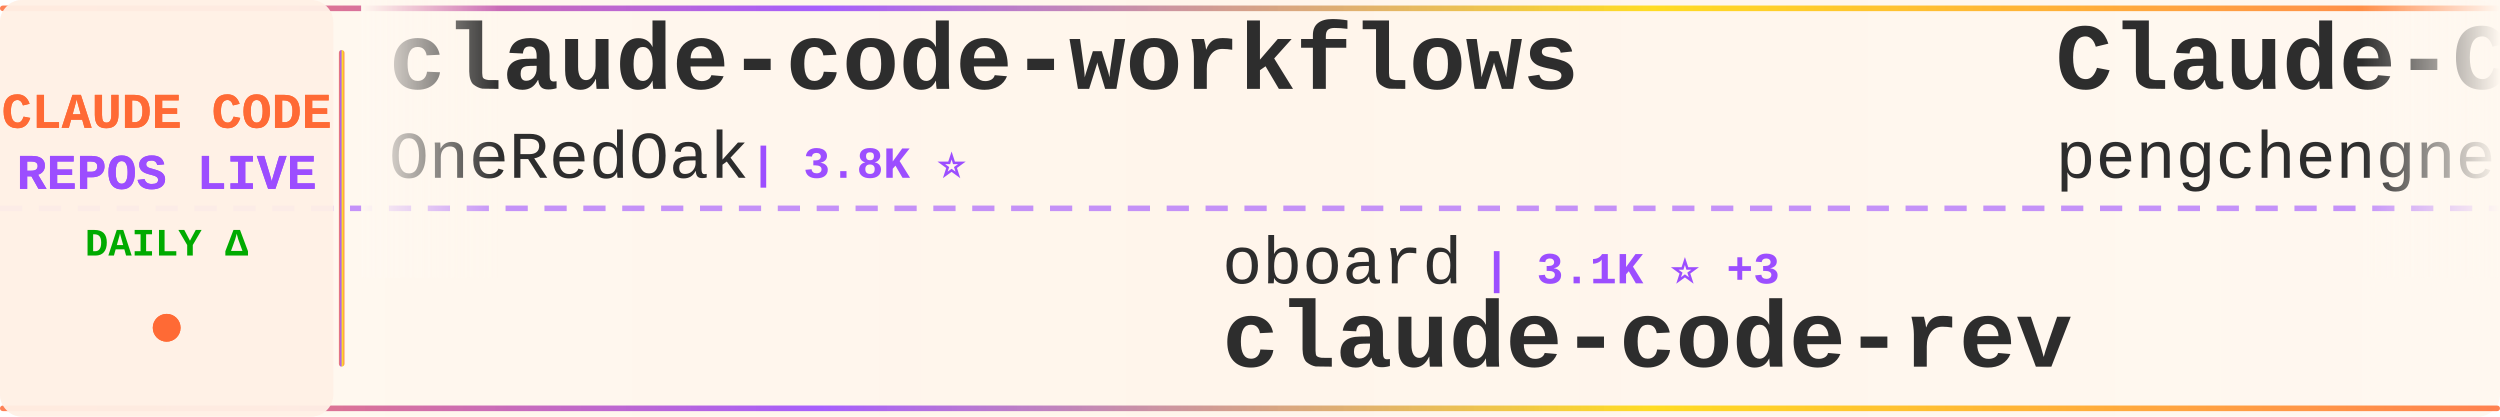
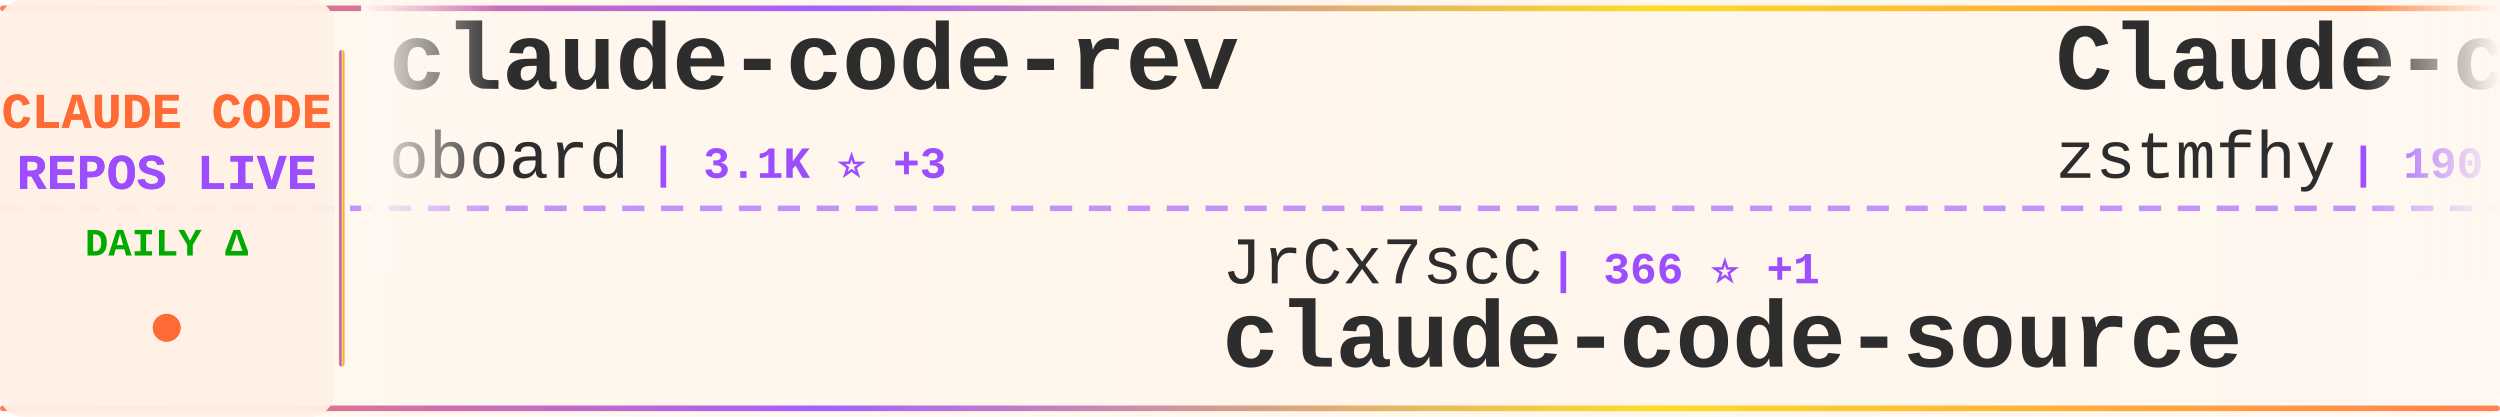
<svg xmlns="http://www.w3.org/2000/svg" width="900" height="150">
  <defs>
    <linearGradient id="tickerBg" x1="0%" y1="0%" x2="100%" y2="0%">
      <stop offset="0%" style="stop-color:#fff8f0;stop-opacity:0.98" />
      <stop offset="50%" style="stop-color:#fff5eb;stop-opacity:1" />
      <stop offset="100%" style="stop-color:#fff8f0;stop-opacity:0.98" />
    </linearGradient>
    <linearGradient id="borderGrad" x1="0%" y1="0%" x2="100%" y2="0%">
      <stop offset="0%" style="stop-color:#FF6B35;stop-opacity:0.85">
        <animate attributeName="stop-opacity" values="0.85;1;0.85" dur="2s" repeatCount="indefinite" />
      </stop>
      <stop offset="33%" style="stop-color:#9C4EFF;stop-opacity:0.9">
        <animate attributeName="stop-opacity" values="0.9;1;0.9" dur="2.2s" repeatCount="indefinite" />
      </stop>
      <stop offset="66%" style="stop-color:#FFD700;stop-opacity:0.85">
        <animate attributeName="stop-opacity" values="0.85;1;0.85" dur="1.8s" repeatCount="indefinite" />
      </stop>
      <stop offset="100%" style="stop-color:#FF6B35;stop-opacity:0.85">
        <animate attributeName="stop-opacity" values="0.85;1;0.85" dur="2s" repeatCount="indefinite" />
      </stop>
    </linearGradient>
    <filter id="textGlow">
      <feGaussianBlur stdDeviation="0.15" result="coloredBlur" />
      <feMerge>
        <feMergeNode in="coloredBlur" />
        <feMergeNode in="SourceGraphic" />
      </feMerge>
    </filter>
    <filter id="metricGlow">
      <feGaussianBlur stdDeviation="0.2" result="coloredBlur" />
      <feMerge>
        <feMergeNode in="coloredBlur" />
        <feMergeNode in="SourceGraphic" />
      </feMerge>
    </filter>
    <linearGradient id="leftFade" x1="0%" y1="0%" x2="100%" y2="0%">
      <stop offset="0%" style="stop-color:#fff8f0;stop-opacity:1" />
      <stop offset="100%" style="stop-color:#fff8f0;stop-opacity:0" />
    </linearGradient>
    <linearGradient id="rightFade" x1="0%" y1="0%" x2="100%" y2="0%">
      <stop offset="0%" style="stop-color:#fff8f0;stop-opacity:0" />
      <stop offset="100%" style="stop-color:#fff8f0;stop-opacity:1" />
    </linearGradient>
  </defs>
  <rect width="900" height="150" fill="url(#tickerBg)" rx="8" />
  <rect x="0" y="2" width="900" height="2" fill="url(#borderGrad)" rx="1" />
  <rect x="0" y="146" width="900" height="2" fill="url(#borderGrad)" rx="1" />
  <line x1="0" y1="75" x2="900" y2="75" stroke="#9C4EFF" stroke-width="2" stroke-dasharray="8 6" opacity="0.6" />
  <rect x="0" y="0" width="120" height="150" fill="#fff0e6" opacity="0.95" rx="8" />
  <text x="60" y="46" font-family="'Courier New', monospace" font-size="18" font-weight="bold" fill="#FF6B35" text-anchor="middle" filter="url(#textGlow)">
    CLAUDE CODE
  </text>
  <text x="60" y="68" font-family="'Courier New', monospace" font-size="18" font-weight="bold" fill="#9C4EFF" text-anchor="middle" filter="url(#textGlow)">
    REPOS LIVE
  </text>
  <text x="60" y="92" font-family="'Courier New', monospace" font-size="14" font-weight="bold" fill="#00aa00" text-anchor="middle">
    DAILY Δ
  </text>
  <circle cx="60" cy="118" r="5" fill="#FF6B35" filter="url(#metricGlow)">
    <animate attributeName="r" values="4;6;4" dur="1.5s" repeatCount="indefinite" />
    <animate attributeName="opacity" values="0.6;1;0.6" dur="1.5s" repeatCount="indefinite" />
  </circle>
  <rect x="122" y="18" width="2" height="114" fill="url(#borderGrad)" rx="1" />
  <clipPath id="tickerClip">
    <rect x="130" y="0" width="770" height="150" />
  </clipPath>
  <g clip-path="url(#tickerClip)">
    <g id="tickerItems">
      <animateTransform attributeName="transform" attributeType="XML" type="translate" from="0 0" to="-3000 0" dur="54s" repeatCount="indefinite" />
      <g transform="translate(0, 0)">
+         <text x="140" y="32" font-family="'Courier New', monospace" font-size="34" font-weight="bold" fill="#2d2d2d">claude-code-rev</text>
+         <text x="140" y="64" font-family="'Courier New', monospace" font-size="24" font-weight="normal" fill="#2d2d2d" opacity="1.0">oboard</text>
+         <text x="234" y="64" font-family="'Courier New', monospace" font-size="16" font-weight="bold" fill="#9C4EFF"> | 3.1K ⭐ +3</text>
+       </g>
+       <g transform="translate(300, 0)">
+         <text x="140" y="102" font-family="'Courier New', monospace" font-size="24" font-weight="normal" fill="#2d2d2d" opacity="1.0">JrCx7scC</text>
+         <text x="258" y="102" font-family="'Courier New', monospace" font-size="16" font-weight="bold" fill="#9C4EFF"> | 366 ⭐ +1</text>
+         <text x="140" y="132" font-family="'Courier New', monospace" font-size="34" font-weight="bold" fill="#2d2d2d">claude-code-source</text>
+       </g>
+       <g transform="translate(600, 0)">
+         <text x="140" y="32" font-family="'Courier New', monospace" font-size="34" font-weight="bold" fill="#2d2d2d">Claude-code</text>
+         <text x="140" y="64" font-family="'Courier New', monospace" font-size="24" font-weight="normal" fill="#2d2d2d" opacity="1.0">zstmfhy</text>
+         <text x="246" y="64" font-family="'Courier New', monospace" font-size="16" font-weight="bold" fill="#9C4EFF"> | 190 ⭐</text>
+       </g>
+       <g transform="translate(900, 0)">
+         <text x="140" y="102" font-family="'Courier New', monospace" font-size="24" font-weight="normal" fill="#2d2d2d" opacity="1.0">davila7</text>
+         <text x="246" y="102" font-family="'Courier New', monospace" font-size="16" font-weight="bold" fill="#9C4EFF"> | 26.8K ⭐ +71</text>
+         <text x="140" y="132" font-family="'Courier New', monospace" font-size="34" font-weight="bold" fill="#2d2d2d">claude-code-templates</text>
+       </g>
+       <g transform="translate(1200, 0)">
+         <text x="140" y="32" font-family="'Courier New', monospace" font-size="34" font-weight="bold" fill="#2d2d2d">claude-code-hooks-master...</text>
+         <text x="140" y="64" font-family="'Courier New', monospace" font-size="24" font-weight="normal" fill="#2d2d2d" opacity="1.0">disler</text>
+         <text x="234" y="64" font-family="'Courier New', monospace" font-size="16" font-weight="bold" fill="#9C4EFF"> | 3.6K ⭐ +4</text>
+       </g>
+       <g transform="translate(1500, 0)">
+         <text x="140" y="102" font-family="'Courier New', monospace" font-size="24" font-weight="normal" fill="#2d2d2d" opacity="1.0">huangserva</text>
+         <text x="282" y="102" font-family="'Courier New', monospace" font-size="16" font-weight="bold" fill="#9C4EFF"> | 571 ⭐</text>
+         <text x="140" y="132" font-family="'Courier New', monospace" font-size="34" font-weight="bold" fill="#2d2d2d">claude-code-cli</text>
+       </g>
+       <g transform="translate(1800, 0)">
+         <text x="140" y="32" font-family="'Courier New', monospace" font-size="34" font-weight="bold" fill="#2d2d2d">claude-code-infrastructu...</text>
+         <text x="140" y="64" font-family="'Courier New', monospace" font-size="24" font-weight="normal" fill="#2d2d2d" opacity="1.0">diet103</text>
+         <text x="246" y="64" font-family="'Courier New', monospace" font-size="16" font-weight="bold" fill="#9C4EFF"> | 9.6K ⭐ +2</text>
+       </g>
+       <g transform="translate(2100, 0)">
+         <text x="140" y="102" font-family="'Courier New', monospace" font-size="24" font-weight="normal" fill="#2d2d2d" opacity="1.0">pengchengneo</text>
+         <text x="306" y="102" font-family="'Courier New', monospace" font-size="16" font-weight="bold" fill="#9C4EFF"> | 1.3K ⭐ +3</text>
+         <text x="140" y="132" font-family="'Courier New', monospace" font-size="34" font-weight="bold" fill="#2d2d2d">Claude-Code</text>
+       </g>
+       <g transform="translate(2400, 0)">
        <text x="140" y="32" font-family="'Courier New', monospace" font-size="34" font-weight="bold" fill="#2d2d2d">claude-code-workflows</text>
        <text x="140" y="64" font-family="'Courier New', monospace" font-size="24" font-weight="normal" fill="#2d2d2d" opacity="1.0">OneRedOak</text>
        <text x="270" y="64" font-family="'Courier New', monospace" font-size="16" font-weight="bold" fill="#9C4EFF"> | 3.8K ⭐</text>
      </g>
-       <g transform="translate(300, 0)">
-         <text x="140" y="102" font-family="'Courier New', monospace" font-size="24" font-weight="normal" fill="#2d2d2d" opacity="1.0">oboard</text>
-         <text x="234" y="102" font-family="'Courier New', monospace" font-size="16" font-weight="bold" fill="#9C4EFF"> | 3.1K ⭐ +3</text>
-         <text x="140" y="132" font-family="'Courier New', monospace" font-size="34" font-weight="bold" fill="#2d2d2d">claude-code-rev</text>
-       </g>
-       <g transform="translate(600, 0)">
-         <text x="140" y="32" font-family="'Courier New', monospace" font-size="34" font-weight="bold" fill="#2d2d2d">Claude-Code</text>
-         <text x="140" y="64" font-family="'Courier New', monospace" font-size="24" font-weight="normal" fill="#2d2d2d" opacity="1.0">pengchengneo</text>
-         <text x="306" y="64" font-family="'Courier New', monospace" font-size="16" font-weight="bold" fill="#9C4EFF"> | 1.3K ⭐ +3</text>
-       </g>
-       <g transform="translate(900, 0)">
-         <text x="140" y="102" font-family="'Courier New', monospace" font-size="24" font-weight="normal" fill="#2d2d2d" opacity="1.0">huangserva</text>
-         <text x="282" y="102" font-family="'Courier New', monospace" font-size="16" font-weight="bold" fill="#9C4EFF"> | 571 ⭐</text>
-         <text x="140" y="132" font-family="'Courier New', monospace" font-size="34" font-weight="bold" fill="#2d2d2d">claude-code-cli</text>
-       </g>
-       <g transform="translate(1200, 0)">
-         <text x="140" y="32" font-family="'Courier New', monospace" font-size="34" font-weight="bold" fill="#2d2d2d">ClaudeCodeAgents</text>
-         <text x="140" y="64" font-family="'Courier New', monospace" font-size="24" font-weight="normal" fill="#2d2d2d" opacity="1.0">darcyegb</text>
-         <text x="258" y="64" font-family="'Courier New', monospace" font-size="16" font-weight="bold" fill="#9C4EFF"> | 682 ⭐ +2</text>
-       </g>
-       <g transform="translate(1500, 0)">
-         <text x="140" y="102" font-family="'Courier New', monospace" font-size="24" font-weight="normal" fill="#2d2d2d" opacity="1.0">FlorianBruniaux</text>
-         <text x="342" y="102" font-family="'Courier New', monospace" font-size="16" font-weight="bold" fill="#9C4EFF"> | 4.2K ⭐ +28</text>
-         <text x="140" y="132" font-family="'Courier New', monospace" font-size="34" font-weight="bold" fill="#2d2d2d">claude-code-ultimate-gui...</text>
-       </g>
-       <g transform="translate(1800, 0)">
-         <text x="140" y="32" font-family="'Courier New', monospace" font-size="34" font-weight="bold" fill="#2d2d2d">ralph-claude-code</text>
-         <text x="140" y="64" font-family="'Courier New', monospace" font-size="24" font-weight="normal" fill="#2d2d2d" opacity="1.0">frankbria</text>
-         <text x="270" y="64" font-family="'Courier New', monospace" font-size="16" font-weight="bold" fill="#9C4EFF"> | 9.0K ⭐ +15</text>
-       </g>
-       <g transform="translate(2100, 0)">
-         <text x="140" y="102" font-family="'Courier New', monospace" font-size="24" font-weight="normal" fill="#2d2d2d" opacity="1.0">luyao618</text>
-         <text x="258" y="102" font-family="'Courier New', monospace" font-size="16" font-weight="bold" fill="#9C4EFF"> | 1.3K ⭐ +2</text>
-         <text x="140" y="132" font-family="'Courier New', monospace" font-size="34" font-weight="bold" fill="#2d2d2d">Claude-Code-Source-Study</text>
-       </g>
-       <g transform="translate(2400, 0)">
-         <text x="140" y="32" font-family="'Courier New', monospace" font-size="34" font-weight="bold" fill="#2d2d2d">awesome-claude-code-tool...</text>
-         <text x="140" y="64" font-family="'Courier New', monospace" font-size="24" font-weight="normal" fill="#2d2d2d" opacity="1.0">rohitg00</text>
-         <text x="258" y="64" font-family="'Courier New', monospace" font-size="16" font-weight="bold" fill="#9C4EFF"> | 1.6K ⭐ +11</text>
-       </g>
      <g transform="translate(2700, 0)">
-         <text x="140" y="102" font-family="'Courier New', monospace" font-size="24" font-weight="normal" fill="#2d2d2d" opacity="1.0">anthropics</text>
-         <text x="282" y="102" font-family="'Courier New', monospace" font-size="16" font-weight="bold" fill="#9C4EFF"> | 806 ⭐ +1</text>
-         <text x="140" y="132" font-family="'Courier New', monospace" font-size="34" font-weight="bold" fill="#2d2d2d">claude-code-base-action</text>
+         <text x="140" y="102" font-family="'Courier New', monospace" font-size="24" font-weight="normal" fill="#2d2d2d" opacity="1.0">lorryjovens-hub</text>
+         <text x="342" y="102" font-family="'Courier New', monospace" font-size="16" font-weight="bold" fill="#9C4EFF"> | 1.5K ⭐ +8</text>
+         <text x="140" y="132" font-family="'Courier New', monospace" font-size="34" font-weight="bold" fill="#2d2d2d">claude-code-rust</text>
      </g>
      <g transform="translate(3000, 0)">
-         <text x="140" y="32" font-family="'Courier New', monospace" font-size="34" font-weight="bold" fill="#2d2d2d">claude-code-workflows</text>
-         <text x="140" y="64" font-family="'Courier New', monospace" font-size="24" font-weight="normal" fill="#2d2d2d" opacity="1.0">OneRedOak</text>
-         <text x="270" y="64" font-family="'Courier New', monospace" font-size="16" font-weight="bold" fill="#9C4EFF"> | 3.8K ⭐</text>
+         <text x="140" y="32" font-family="'Courier New', monospace" font-size="34" font-weight="bold" fill="#2d2d2d">claude-code-rev</text>
+         <text x="140" y="64" font-family="'Courier New', monospace" font-size="24" font-weight="normal" fill="#2d2d2d" opacity="1.0">oboard</text>
+         <text x="234" y="64" font-family="'Courier New', monospace" font-size="16" font-weight="bold" fill="#9C4EFF"> | 3.1K ⭐ +3</text>
      </g>
      <g transform="translate(3300, 0)">
-         <text x="140" y="102" font-family="'Courier New', monospace" font-size="24" font-weight="normal" fill="#2d2d2d" opacity="1.0">oboard</text>
-         <text x="234" y="102" font-family="'Courier New', monospace" font-size="16" font-weight="bold" fill="#9C4EFF"> | 3.1K ⭐ +3</text>
-         <text x="140" y="132" font-family="'Courier New', monospace" font-size="34" font-weight="bold" fill="#2d2d2d">claude-code-rev</text>
+         <text x="140" y="102" font-family="'Courier New', monospace" font-size="24" font-weight="normal" fill="#2d2d2d" opacity="1.0">JrCx7scC</text>
+         <text x="258" y="102" font-family="'Courier New', monospace" font-size="16" font-weight="bold" fill="#9C4EFF"> | 366 ⭐ +1</text>
+         <text x="140" y="132" font-family="'Courier New', monospace" font-size="34" font-weight="bold" fill="#2d2d2d">claude-code-source</text>
      </g>
      <g transform="translate(3600, 0)">
-         <text x="140" y="32" font-family="'Courier New', monospace" font-size="34" font-weight="bold" fill="#2d2d2d">Claude-Code</text>
-         <text x="140" y="64" font-family="'Courier New', monospace" font-size="24" font-weight="normal" fill="#2d2d2d" opacity="1.0">pengchengneo</text>
-         <text x="306" y="64" font-family="'Courier New', monospace" font-size="16" font-weight="bold" fill="#9C4EFF"> | 1.3K ⭐ +3</text>
+         <text x="140" y="32" font-family="'Courier New', monospace" font-size="34" font-weight="bold" fill="#2d2d2d">Claude-code</text>
+         <text x="140" y="64" font-family="'Courier New', monospace" font-size="24" font-weight="normal" fill="#2d2d2d" opacity="1.0">zstmfhy</text>
+         <text x="246" y="64" font-family="'Courier New', monospace" font-size="16" font-weight="bold" fill="#9C4EFF"> | 190 ⭐</text>
      </g>
      <g transform="translate(3900, 0)">
-         <text x="140" y="102" font-family="'Courier New', monospace" font-size="24" font-weight="normal" fill="#2d2d2d" opacity="1.0">huangserva</text>
-         <text x="282" y="102" font-family="'Courier New', monospace" font-size="16" font-weight="bold" fill="#9C4EFF"> | 571 ⭐</text>
-         <text x="140" y="132" font-family="'Courier New', monospace" font-size="34" font-weight="bold" fill="#2d2d2d">claude-code-cli</text>
+         <text x="140" y="102" font-family="'Courier New', monospace" font-size="24" font-weight="normal" fill="#2d2d2d" opacity="1.0">davila7</text>
+         <text x="246" y="102" font-family="'Courier New', monospace" font-size="16" font-weight="bold" fill="#9C4EFF"> | 26.8K ⭐ +71</text>
+         <text x="140" y="132" font-family="'Courier New', monospace" font-size="34" font-weight="bold" fill="#2d2d2d">claude-code-templates</text>
      </g>
    </g>
  </g>
  <rect x="130" y="0" width="50" height="100" fill="url(#leftFade)" />
  <rect x="850" y="0" width="50" height="100" fill="url(#rightFade)" />
</svg>
